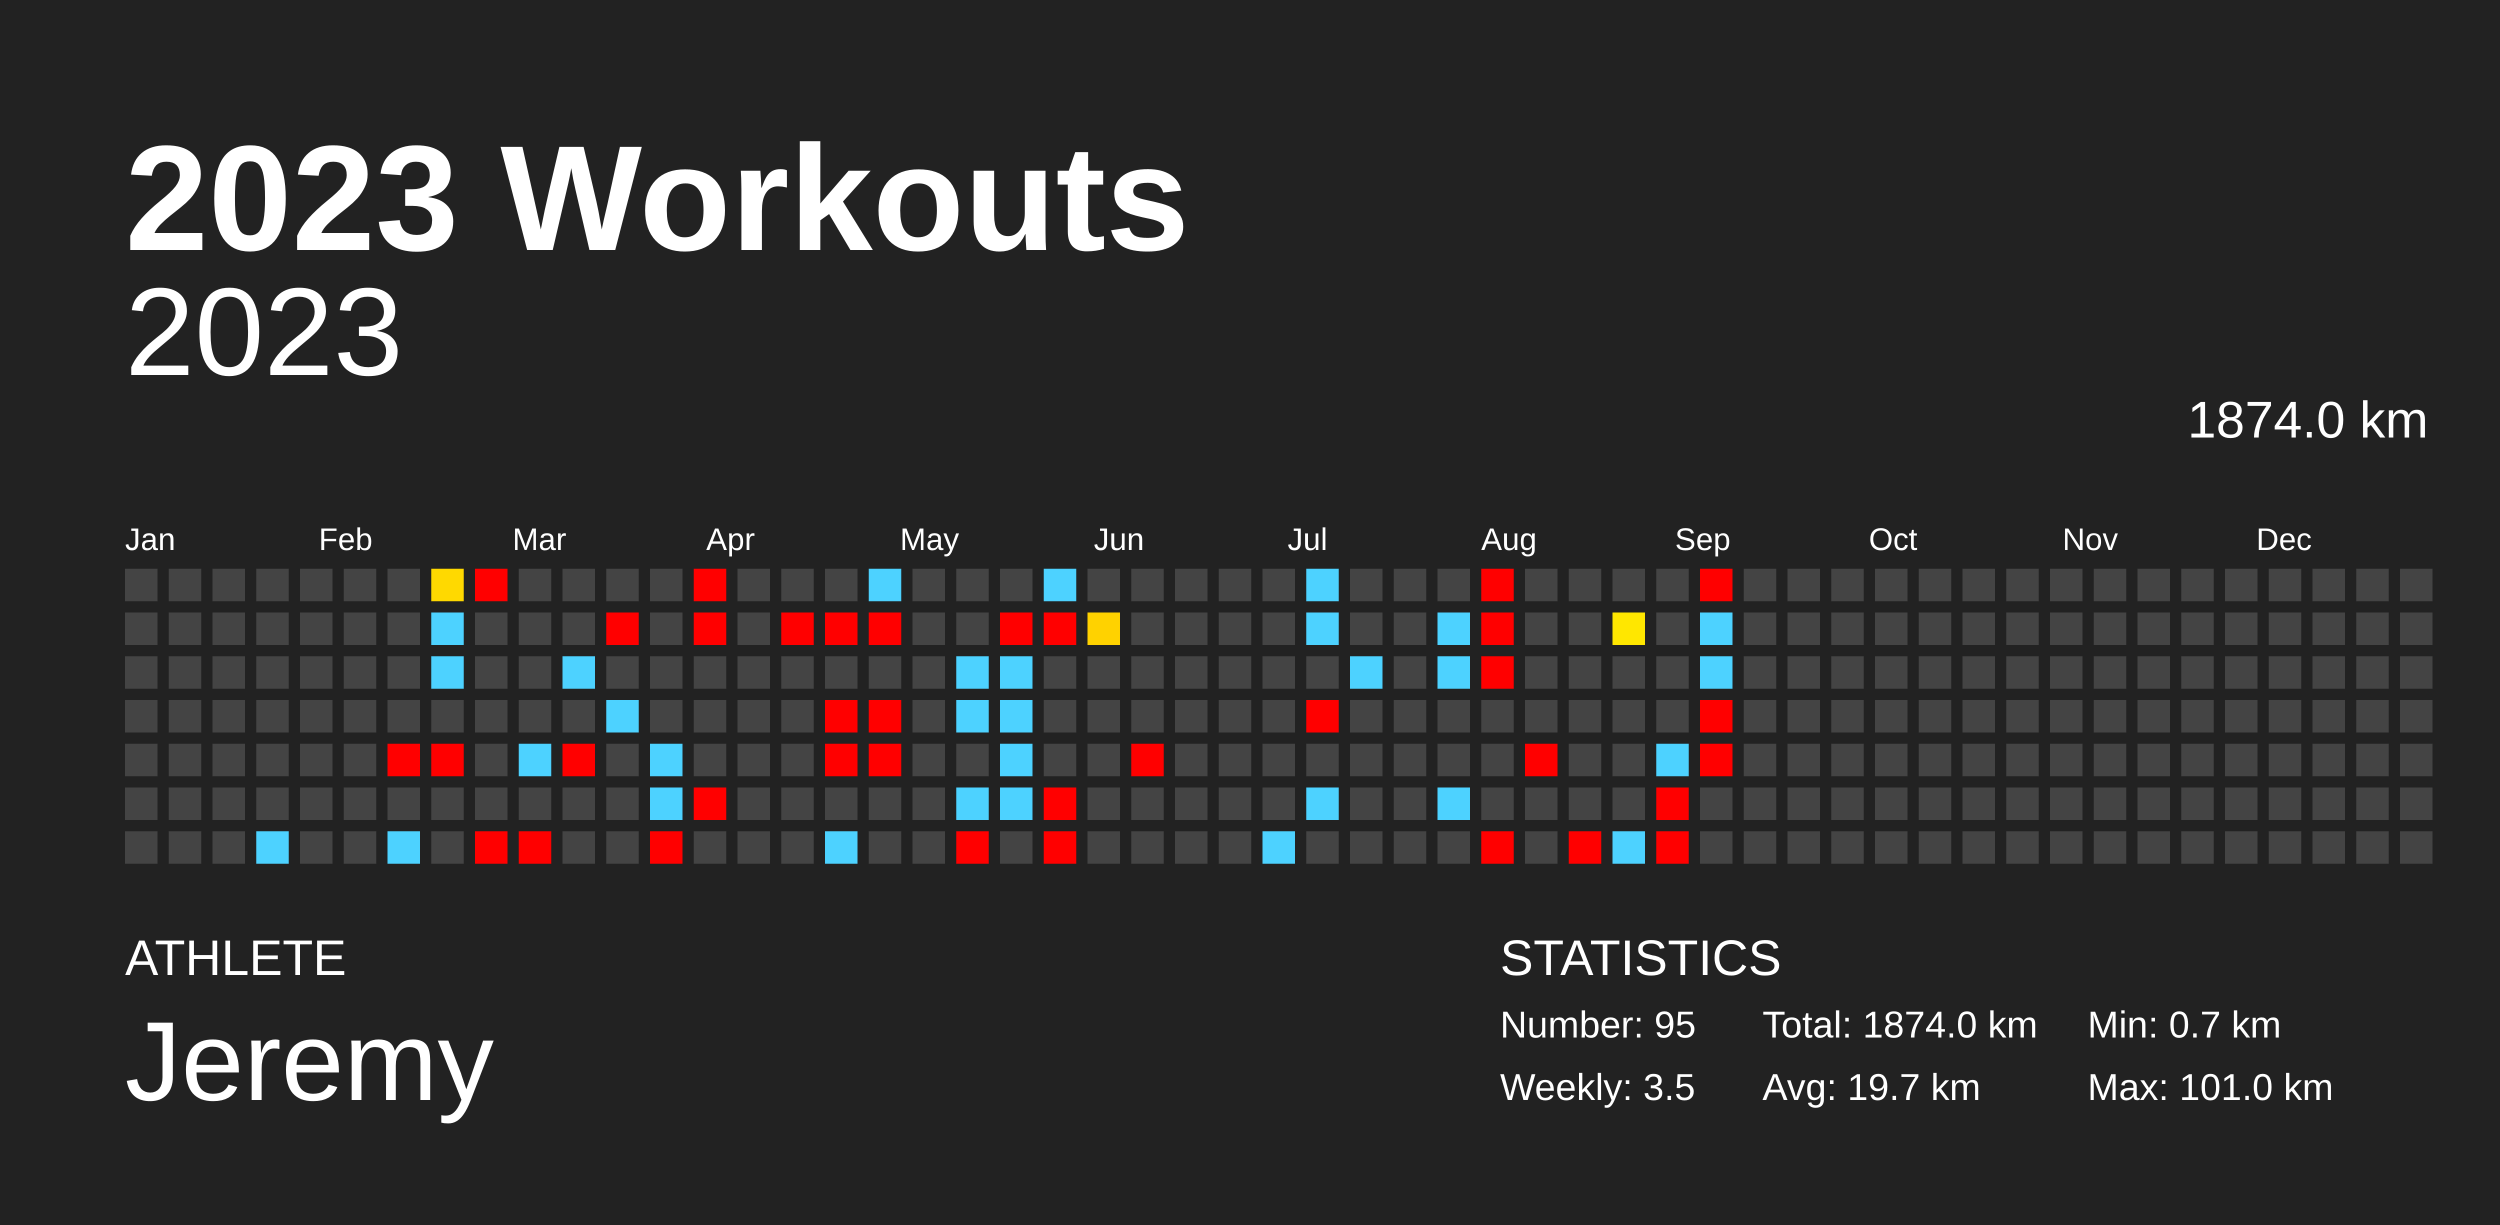
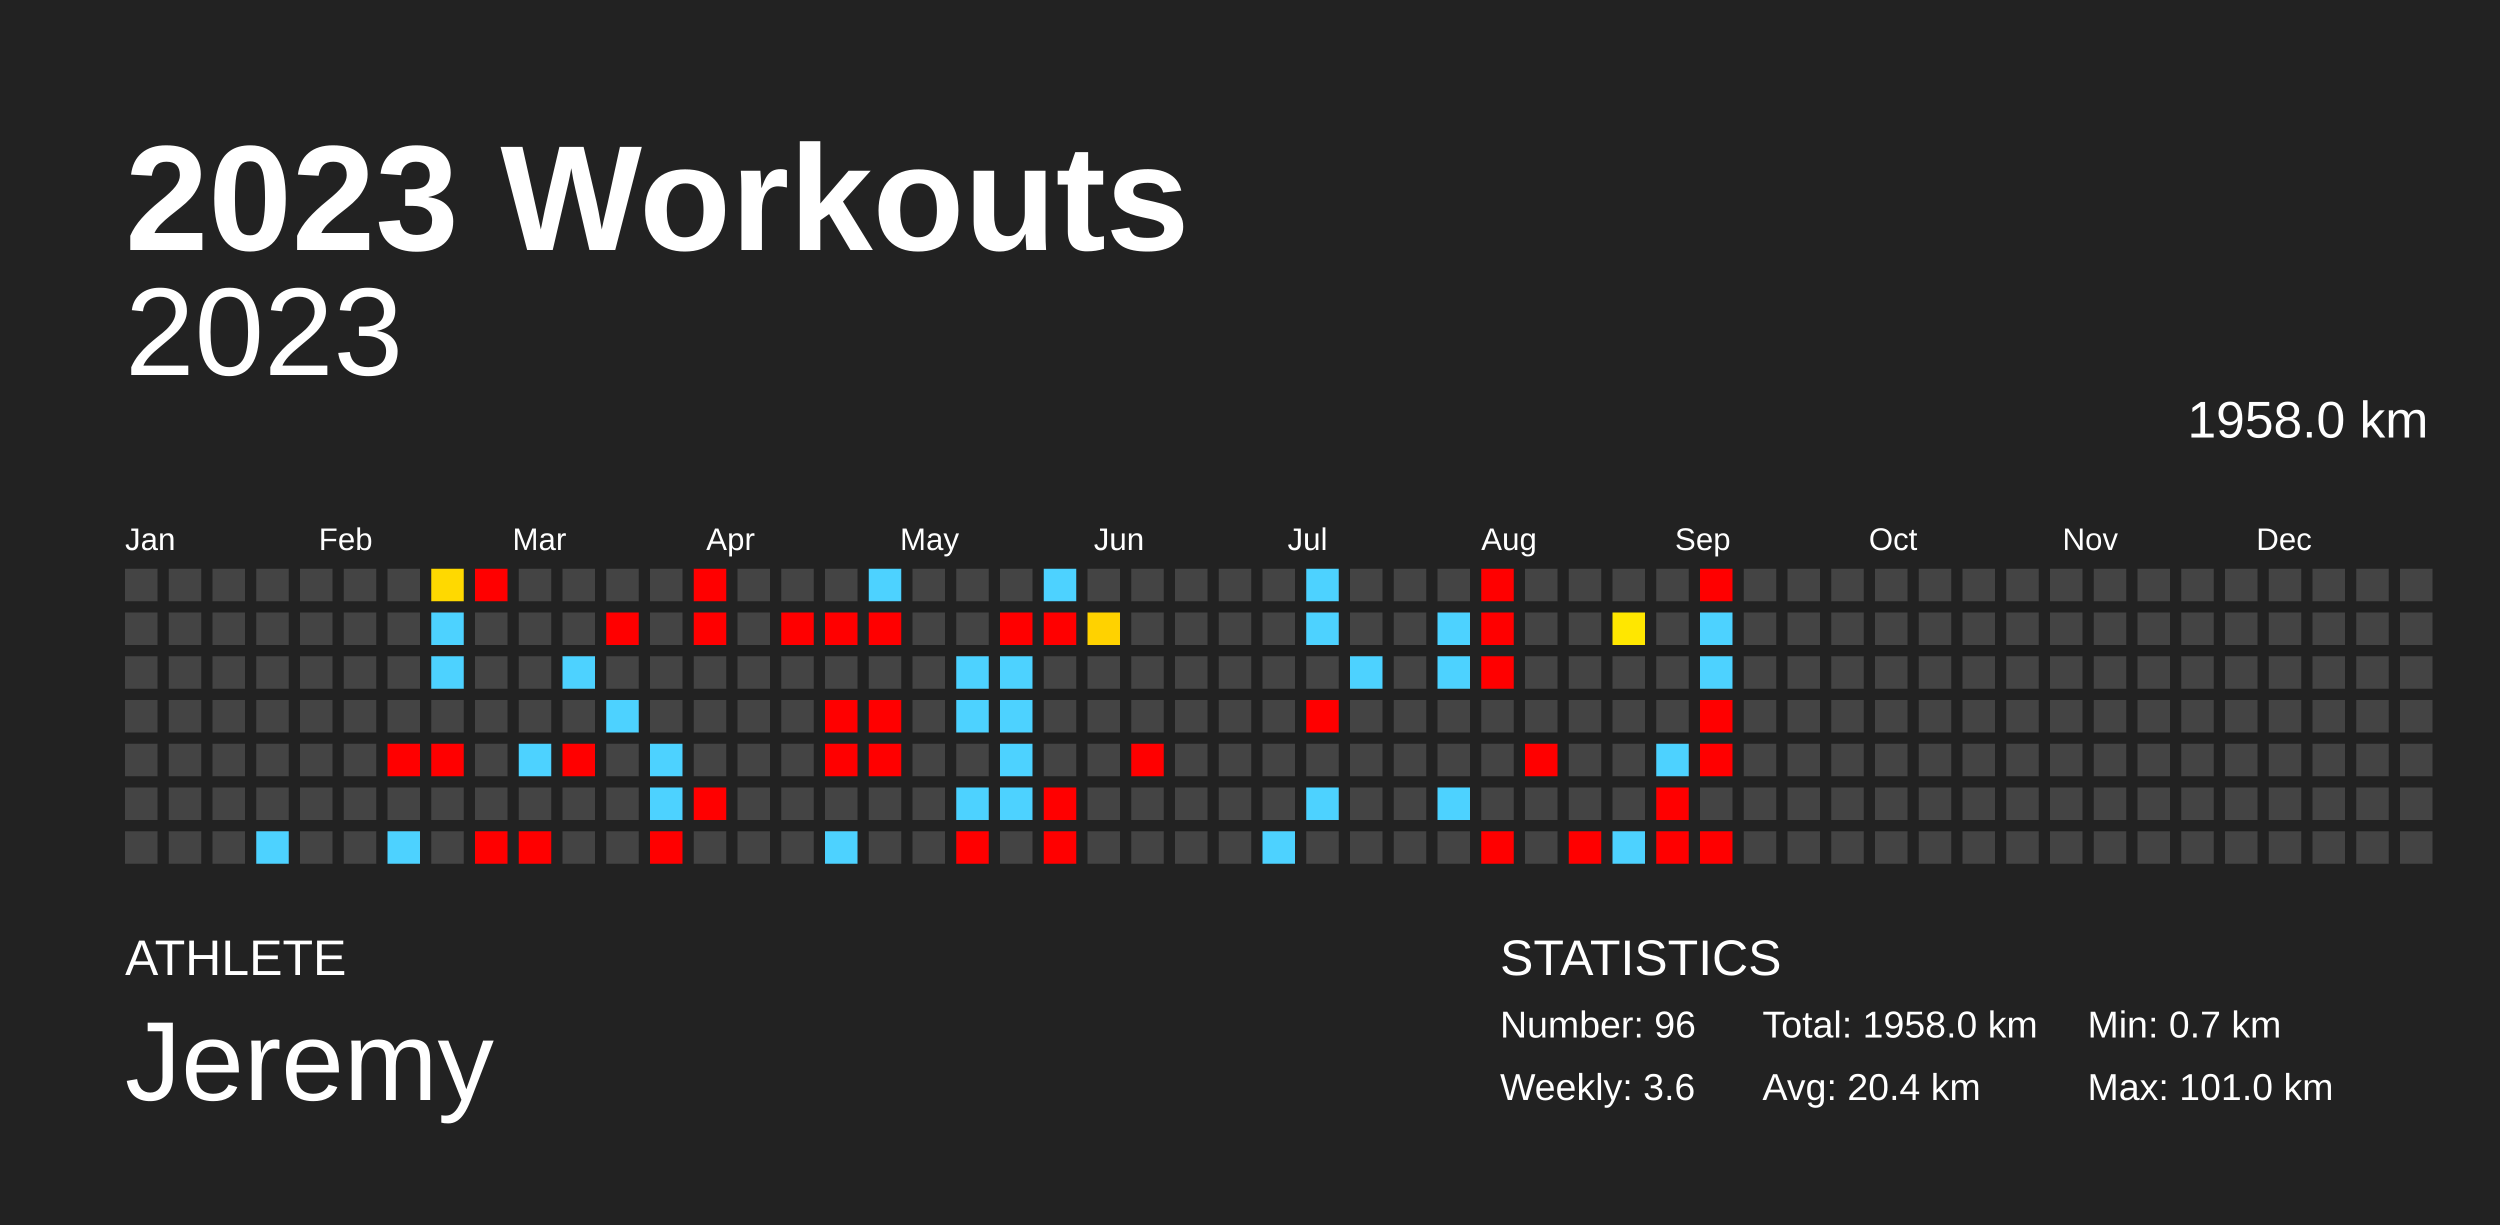
<svg xmlns="http://www.w3.org/2000/svg" baseProfile="full" height="98mm" version="1.1" viewBox="0,0,200,98" width="200mm">
  <defs />
  <rect fill="#222222" height="98" width="200" x="0" y="0" />
  <text fill="#FFFFFF" style="font-size:12px; font-family:Arial; font-weight:bold;" x="10" y="20">2023 Workouts</text>
  <text fill="#FFFFFF" style="font-size:4px; font-family:Arial" x="10" y="78">ATHLETE</text>
  <text fill="#FFFFFF" style="font-size:9px; font-family:Arial" x="10" y="88">Jeremy</text>
  <text fill="#FFFFFF" style="font-size:4px; font-family:Arial" x="120" y="78">STATISTICS</text>
-   <text fill="#FFFFFF" style="font-size:3px; font-family:Arial" x="120" y="83">Number: 95</text>
-   <text fill="#FFFFFF" style="font-size:3px; font-family:Arial" x="120" y="88">Weekly: 3.5</text>
-   <text fill="#FFFFFF" style="font-size:3px; font-family:Arial" x="141" y="83">Total: 1874.0 km</text>
-   <text fill="#FFFFFF" style="font-size:3px; font-family:Arial" x="141" y="88">Avg: 19.7 km</text>
+   <text fill="#FFFFFF" style="font-size:3px; font-family:Arial" x="120" y="83">Number: 96</text>
+   <text fill="#FFFFFF" style="font-size:3px; font-family:Arial" x="120" y="88">Weekly: 3.6</text>
+   <text fill="#FFFFFF" style="font-size:3px; font-family:Arial" x="141" y="83">Total: 1958.0 km</text>
+   <text fill="#FFFFFF" style="font-size:3px; font-family:Arial" x="141" y="88">Avg: 20.4 km</text>
  <text fill="#FFFFFF" style="font-size:3px; font-family:Arial" x="167" y="83">Min: 0.7 km</text>
  <text fill="#FFFFFF" style="font-size:3px; font-family:Arial" x="167" y="88">Max: 101.0 km</text>
  <text alignment-baseline="hanging" fill="#FFFFFF" style="font-size:10.0px; font-family:Arial;" x="10" y="30">2023</text>
-   <text alignment-baseline="hanging" fill="#FFFFFF" style="font-size:4.125px; font-family:Arial;" x="175" y="35">1874.0 km</text>
+   <text alignment-baseline="hanging" fill="#FFFFFF" style="font-size:4.125px; font-family:Arial;" x="175" y="35">1958.0 km</text>
  <text fill="#FFFFFF" style="font-size:2.5px; font-family:Arial" x="10.0" y="44">Jan</text>
  <text fill="#FFFFFF" style="font-size:2.5px; font-family:Arial" x="25.5" y="44">Feb</text>
  <text fill="#FFFFFF" style="font-size:2.5px; font-family:Arial" x="41.0" y="44">Mar</text>
  <text fill="#FFFFFF" style="font-size:2.5px; font-family:Arial" x="56.5" y="44">Apr</text>
  <text fill="#FFFFFF" style="font-size:2.5px; font-family:Arial" x="72.0" y="44">May</text>
  <text fill="#FFFFFF" style="font-size:2.5px; font-family:Arial" x="87.5" y="44">Jun</text>
  <text fill="#FFFFFF" style="font-size:2.5px; font-family:Arial" x="103.0" y="44">Jul</text>
  <text fill="#FFFFFF" style="font-size:2.5px; font-family:Arial" x="118.5" y="44">Aug</text>
  <text fill="#FFFFFF" style="font-size:2.5px; font-family:Arial" x="134.0" y="44">Sep</text>
  <text fill="#FFFFFF" style="font-size:2.5px; font-family:Arial" x="149.5" y="44">Oct</text>
  <text fill="#FFFFFF" style="font-size:2.5px; font-family:Arial" x="165.0" y="44">Nov</text>
  <text fill="#FFFFFF" style="font-size:2.5px; font-family:Arial" x="180.5" y="44">Dec</text>
  <rect fill="#444444" height="2.6" width="2.6" x="10.0" y="45.5" />
  <rect fill="#444444" height="2.6" width="2.6" x="10.0" y="49.0" />
  <rect fill="#444444" height="2.6" width="2.6" x="10.0" y="52.5" />
  <rect fill="#444444" height="2.6" width="2.6" x="10.0" y="56.0" />
  <rect fill="#444444" height="2.6" width="2.6" x="10.0" y="59.5" />
  <rect fill="#444444" height="2.6" width="2.6" x="10.0" y="63.0" />
  <rect fill="#444444" height="2.6" width="2.6" x="10.0" y="66.5" />
  <rect fill="#444444" height="2.6" width="2.6" x="13.5" y="45.5" />
  <rect fill="#444444" height="2.6" width="2.6" x="13.5" y="49.0" />
  <rect fill="#444444" height="2.6" width="2.6" x="13.5" y="52.5" />
  <rect fill="#444444" height="2.6" width="2.6" x="13.5" y="56.0" />
  <rect fill="#444444" height="2.6" width="2.6" x="13.5" y="59.5" />
  <rect fill="#444444" height="2.6" width="2.6" x="13.5" y="63.0" />
  <rect fill="#444444" height="2.6" width="2.6" x="13.5" y="66.5" />
  <rect fill="#444444" height="2.6" width="2.6" x="17.0" y="45.5" />
  <rect fill="#444444" height="2.6" width="2.6" x="17.0" y="49.0" />
  <rect fill="#444444" height="2.6" width="2.6" x="17.0" y="52.5" />
  <rect fill="#444444" height="2.6" width="2.6" x="17.0" y="56.0" />
  <rect fill="#444444" height="2.6" width="2.6" x="17.0" y="59.5" />
  <rect fill="#444444" height="2.6" width="2.6" x="17.0" y="63.0" />
  <rect fill="#444444" height="2.6" width="2.6" x="17.0" y="66.5" />
  <rect fill="#444444" height="2.6" width="2.6" x="20.5" y="45.5" />
  <rect fill="#444444" height="2.6" width="2.6" x="20.5" y="49.0" />
  <rect fill="#444444" height="2.6" width="2.6" x="20.5" y="52.5" />
  <rect fill="#444444" height="2.6" width="2.6" x="20.5" y="56.0" />
  <rect fill="#444444" height="2.6" width="2.6" x="20.5" y="59.5" />
  <rect fill="#444444" height="2.6" width="2.6" x="20.5" y="63.0" />
  <rect fill="#4dd2ff" height="2.6" width="2.6" x="20.5" y="66.5" />
  <rect fill="#444444" height="2.6" width="2.6" x="24.0" y="45.5" />
  <rect fill="#444444" height="2.6" width="2.6" x="24.0" y="49.0" />
  <rect fill="#444444" height="2.6" width="2.6" x="24.0" y="52.5" />
  <rect fill="#444444" height="2.6" width="2.6" x="24.0" y="56.0" />
  <rect fill="#444444" height="2.6" width="2.6" x="24.0" y="59.5" />
  <rect fill="#444444" height="2.6" width="2.6" x="24.0" y="63.0" />
  <rect fill="#444444" height="2.6" width="2.6" x="24.0" y="66.5" />
  <rect fill="#444444" height="2.6" width="2.6" x="27.5" y="45.5" />
  <rect fill="#444444" height="2.6" width="2.6" x="27.5" y="49.0" />
  <rect fill="#444444" height="2.6" width="2.6" x="27.5" y="52.5" />
  <rect fill="#444444" height="2.6" width="2.6" x="27.5" y="56.0" />
  <rect fill="#444444" height="2.6" width="2.6" x="27.5" y="59.5" />
  <rect fill="#444444" height="2.6" width="2.6" x="27.5" y="63.0" />
  <rect fill="#444444" height="2.6" width="2.6" x="27.5" y="66.5" />
  <rect fill="#444444" height="2.6" width="2.6" x="31.0" y="45.5" />
  <rect fill="#444444" height="2.6" width="2.6" x="31.0" y="49.0" />
  <rect fill="#444444" height="2.6" width="2.6" x="31.0" y="52.5" />
  <rect fill="#444444" height="2.6" width="2.6" x="31.0" y="56.0" />
  <rect fill="red" height="2.6" width="2.6" x="31.0" y="59.5" />
  <rect fill="#444444" height="2.6" width="2.6" x="31.0" y="63.0" />
  <rect fill="#4dd2ff" height="2.6" width="2.6" x="31.0" y="66.5" />
  <rect fill="#ffd900" height="2.6" width="2.6" x="34.5" y="45.5" />
  <rect fill="#4dd2ff" height="2.6" width="2.6" x="34.5" y="49.0" />
  <rect fill="#4dd2ff" height="2.6" width="2.6" x="34.5" y="52.5" />
  <rect fill="#444444" height="2.6" width="2.6" x="34.5" y="56.0" />
  <rect fill="red" height="2.6" width="2.6" x="34.5" y="59.5" />
  <rect fill="#444444" height="2.6" width="2.6" x="34.5" y="63.0" />
  <rect fill="#444444" height="2.6" width="2.6" x="34.5" y="66.5" />
  <rect fill="red" height="2.6" width="2.6" x="38.0" y="45.5" />
  <rect fill="#444444" height="2.6" width="2.6" x="38.0" y="49.0" />
  <rect fill="#444444" height="2.6" width="2.6" x="38.0" y="52.5" />
  <rect fill="#444444" height="2.6" width="2.6" x="38.0" y="56.0" />
  <rect fill="#444444" height="2.6" width="2.6" x="38.0" y="59.5" />
  <rect fill="#444444" height="2.6" width="2.6" x="38.0" y="63.0" />
  <rect fill="red" height="2.6" width="2.6" x="38.0" y="66.5" />
  <rect fill="#444444" height="2.6" width="2.6" x="41.5" y="45.5" />
  <rect fill="#444444" height="2.6" width="2.6" x="41.5" y="49.0" />
  <rect fill="#444444" height="2.6" width="2.6" x="41.5" y="52.5" />
  <rect fill="#444444" height="2.6" width="2.6" x="41.5" y="56.0" />
  <rect fill="#4dd2ff" height="2.6" width="2.6" x="41.5" y="59.5" />
  <rect fill="#444444" height="2.6" width="2.6" x="41.5" y="63.0" />
  <rect fill="red" height="2.6" width="2.6" x="41.5" y="66.5" />
  <rect fill="#444444" height="2.6" width="2.6" x="45.0" y="45.5" />
  <rect fill="#444444" height="2.6" width="2.6" x="45.0" y="49.0" />
  <rect fill="#4dd2ff" height="2.6" width="2.6" x="45.0" y="52.5" />
  <rect fill="#444444" height="2.6" width="2.6" x="45.0" y="56.0" />
  <rect fill="red" height="2.6" width="2.6" x="45.0" y="59.5" />
  <rect fill="#444444" height="2.6" width="2.6" x="45.0" y="63.0" />
  <rect fill="#444444" height="2.6" width="2.6" x="45.0" y="66.5" />
  <rect fill="#444444" height="2.6" width="2.6" x="48.5" y="45.5" />
  <rect fill="red" height="2.6" width="2.6" x="48.5" y="49.0" />
  <rect fill="#444444" height="2.6" width="2.6" x="48.5" y="52.5" />
  <rect fill="#4dd2ff" height="2.6" width="2.6" x="48.5" y="56.0" />
  <rect fill="#444444" height="2.6" width="2.6" x="48.5" y="59.5" />
  <rect fill="#444444" height="2.6" width="2.6" x="48.5" y="63.0" />
  <rect fill="#444444" height="2.6" width="2.6" x="48.5" y="66.5" />
  <rect fill="#444444" height="2.6" width="2.6" x="52.0" y="45.5" />
  <rect fill="#444444" height="2.6" width="2.6" x="52.0" y="49.0" />
  <rect fill="#444444" height="2.6" width="2.6" x="52.0" y="52.5" />
  <rect fill="#444444" height="2.6" width="2.6" x="52.0" y="56.0" />
  <rect fill="#4dd2ff" height="2.6" width="2.6" x="52.0" y="59.5" />
  <rect fill="#4dd2ff" height="2.6" width="2.6" x="52.0" y="63.0" />
  <rect fill="red" height="2.6" width="2.6" x="52.0" y="66.5" />
  <rect fill="red" height="2.6" width="2.6" x="55.5" y="45.5" />
  <rect fill="red" height="2.6" width="2.6" x="55.5" y="49.0" />
  <rect fill="#444444" height="2.6" width="2.6" x="55.5" y="52.5" />
  <rect fill="#444444" height="2.6" width="2.6" x="55.5" y="56.0" />
  <rect fill="#444444" height="2.6" width="2.6" x="55.5" y="59.5" />
  <rect fill="red" height="2.6" width="2.6" x="55.5" y="63.0" />
  <rect fill="#444444" height="2.6" width="2.6" x="55.5" y="66.5" />
  <rect fill="#444444" height="2.6" width="2.6" x="59.0" y="45.5" />
  <rect fill="#444444" height="2.6" width="2.6" x="59.0" y="49.0" />
  <rect fill="#444444" height="2.6" width="2.6" x="59.0" y="52.5" />
  <rect fill="#444444" height="2.6" width="2.6" x="59.0" y="56.0" />
  <rect fill="#444444" height="2.6" width="2.6" x="59.0" y="59.5" />
  <rect fill="#444444" height="2.6" width="2.6" x="59.0" y="63.0" />
  <rect fill="#444444" height="2.6" width="2.6" x="59.0" y="66.5" />
  <rect fill="#444444" height="2.6" width="2.6" x="62.5" y="45.5" />
  <rect fill="red" height="2.6" width="2.6" x="62.5" y="49.0" />
  <rect fill="#444444" height="2.6" width="2.6" x="62.5" y="52.5" />
  <rect fill="#444444" height="2.6" width="2.6" x="62.5" y="56.0" />
  <rect fill="#444444" height="2.6" width="2.6" x="62.5" y="59.5" />
  <rect fill="#444444" height="2.6" width="2.6" x="62.5" y="63.0" />
  <rect fill="#444444" height="2.6" width="2.6" x="62.5" y="66.5" />
  <rect fill="#444444" height="2.6" width="2.6" x="66.0" y="45.5" />
  <rect fill="red" height="2.6" width="2.6" x="66.0" y="49.0" />
  <rect fill="#444444" height="2.6" width="2.6" x="66.0" y="52.5" />
  <rect fill="red" height="2.6" width="2.6" x="66.0" y="56.0" />
  <rect fill="red" height="2.6" width="2.6" x="66.0" y="59.5" />
  <rect fill="#444444" height="2.6" width="2.6" x="66.0" y="63.0" />
  <rect fill="#4dd2ff" height="2.6" width="2.6" x="66.0" y="66.5" />
  <rect fill="#4dd2ff" height="2.6" width="2.6" x="69.5" y="45.5" />
  <rect fill="red" height="2.6" width="2.6" x="69.5" y="49.0" />
  <rect fill="#444444" height="2.6" width="2.6" x="69.5" y="52.5" />
  <rect fill="red" height="2.6" width="2.6" x="69.5" y="56.0" />
  <rect fill="red" height="2.6" width="2.6" x="69.5" y="59.5" />
  <rect fill="#444444" height="2.6" width="2.6" x="69.5" y="63.0" />
  <rect fill="#444444" height="2.6" width="2.6" x="69.5" y="66.5" />
  <rect fill="#444444" height="2.6" width="2.6" x="73.0" y="45.5" />
  <rect fill="#444444" height="2.6" width="2.6" x="73.0" y="49.0" />
  <rect fill="#444444" height="2.6" width="2.6" x="73.0" y="52.5" />
  <rect fill="#444444" height="2.6" width="2.6" x="73.0" y="56.0" />
  <rect fill="#444444" height="2.6" width="2.6" x="73.0" y="59.5" />
  <rect fill="#444444" height="2.6" width="2.6" x="73.0" y="63.0" />
  <rect fill="#444444" height="2.6" width="2.6" x="73.0" y="66.5" />
  <rect fill="#444444" height="2.6" width="2.6" x="76.5" y="45.5" />
  <rect fill="#444444" height="2.6" width="2.6" x="76.5" y="49.0" />
  <rect fill="#4dd2ff" height="2.6" width="2.6" x="76.5" y="52.5" />
  <rect fill="#4dd2ff" height="2.6" width="2.6" x="76.5" y="56.0" />
  <rect fill="#444444" height="2.6" width="2.6" x="76.5" y="59.5" />
  <rect fill="#4dd2ff" height="2.6" width="2.6" x="76.5" y="63.0" />
  <rect fill="red" height="2.6" width="2.6" x="76.5" y="66.5" />
  <rect fill="#444444" height="2.6" width="2.6" x="80.0" y="45.5" />
  <rect fill="red" height="2.6" width="2.6" x="80.0" y="49.0" />
  <rect fill="#4dd2ff" height="2.6" width="2.6" x="80.0" y="52.5" />
  <rect fill="#4dd2ff" height="2.6" width="2.6" x="80.0" y="56.0" />
  <rect fill="#4dd2ff" height="2.6" width="2.6" x="80.0" y="59.5" />
  <rect fill="#4dd2ff" height="2.6" width="2.6" x="80.0" y="63.0" />
  <rect fill="#444444" height="2.6" width="2.6" x="80.0" y="66.5" />
  <rect fill="#4dd2ff" height="2.6" width="2.6" x="83.5" y="45.5" />
  <rect fill="red" height="2.6" width="2.6" x="83.5" y="49.0" />
  <rect fill="#444444" height="2.6" width="2.6" x="83.5" y="52.5" />
  <rect fill="#444444" height="2.6" width="2.6" x="83.5" y="56.0" />
  <rect fill="#444444" height="2.6" width="2.6" x="83.5" y="59.5" />
  <rect fill="red" height="2.6" width="2.6" x="83.5" y="63.0" />
  <rect fill="red" height="2.6" width="2.6" x="83.5" y="66.5" />
  <rect fill="#444444" height="2.6" width="2.6" x="87.0" y="45.5" />
  <rect fill="#ffd200" height="2.6" width="2.6" x="87.0" y="49.0" />
  <rect fill="#444444" height="2.6" width="2.6" x="87.0" y="52.5" />
  <rect fill="#444444" height="2.6" width="2.6" x="87.0" y="56.0" />
  <rect fill="#444444" height="2.6" width="2.6" x="87.0" y="59.5" />
  <rect fill="#444444" height="2.6" width="2.6" x="87.0" y="63.0" />
  <rect fill="#444444" height="2.6" width="2.6" x="87.0" y="66.5" />
  <rect fill="#444444" height="2.6" width="2.6" x="90.5" y="45.5" />
  <rect fill="#444444" height="2.6" width="2.6" x="90.5" y="49.0" />
  <rect fill="#444444" height="2.6" width="2.6" x="90.5" y="52.5" />
  <rect fill="#444444" height="2.6" width="2.6" x="90.5" y="56.0" />
  <rect fill="red" height="2.6" width="2.6" x="90.5" y="59.5" />
  <rect fill="#444444" height="2.6" width="2.6" x="90.5" y="63.0" />
  <rect fill="#444444" height="2.6" width="2.6" x="90.5" y="66.5" />
  <rect fill="#444444" height="2.6" width="2.6" x="94.0" y="45.5" />
  <rect fill="#444444" height="2.6" width="2.6" x="94.0" y="49.0" />
  <rect fill="#444444" height="2.6" width="2.6" x="94.0" y="52.5" />
  <rect fill="#444444" height="2.6" width="2.6" x="94.0" y="56.0" />
  <rect fill="#444444" height="2.6" width="2.6" x="94.0" y="59.5" />
  <rect fill="#444444" height="2.6" width="2.6" x="94.0" y="63.0" />
  <rect fill="#444444" height="2.6" width="2.6" x="94.0" y="66.5" />
  <rect fill="#444444" height="2.6" width="2.6" x="97.5" y="45.5" />
  <rect fill="#444444" height="2.6" width="2.6" x="97.5" y="49.0" />
  <rect fill="#444444" height="2.6" width="2.6" x="97.5" y="52.5" />
  <rect fill="#444444" height="2.6" width="2.6" x="97.5" y="56.0" />
  <rect fill="#444444" height="2.6" width="2.6" x="97.5" y="59.5" />
  <rect fill="#444444" height="2.6" width="2.6" x="97.5" y="63.0" />
  <rect fill="#444444" height="2.6" width="2.6" x="97.5" y="66.5" />
  <rect fill="#444444" height="2.6" width="2.6" x="101.0" y="45.5" />
  <rect fill="#444444" height="2.6" width="2.6" x="101.0" y="49.0" />
  <rect fill="#444444" height="2.6" width="2.6" x="101.0" y="52.5" />
  <rect fill="#444444" height="2.6" width="2.6" x="101.0" y="56.0" />
  <rect fill="#444444" height="2.6" width="2.6" x="101.0" y="59.5" />
  <rect fill="#444444" height="2.6" width="2.6" x="101.0" y="63.0" />
  <rect fill="#4dd2ff" height="2.6" width="2.6" x="101.0" y="66.5" />
  <rect fill="#4dd2ff" height="2.6" width="2.6" x="104.5" y="45.5" />
  <rect fill="#4dd2ff" height="2.6" width="2.6" x="104.5" y="49.0" />
  <rect fill="#444444" height="2.6" width="2.6" x="104.5" y="52.5" />
  <rect fill="red" height="2.6" width="2.6" x="104.5" y="56.0" />
  <rect fill="#444444" height="2.6" width="2.6" x="104.5" y="59.5" />
  <rect fill="#4dd2ff" height="2.6" width="2.6" x="104.5" y="63.0" />
  <rect fill="#444444" height="2.6" width="2.6" x="104.5" y="66.5" />
  <rect fill="#444444" height="2.6" width="2.6" x="108.0" y="45.5" />
  <rect fill="#444444" height="2.6" width="2.6" x="108.0" y="49.0" />
  <rect fill="#4dd2ff" height="2.6" width="2.6" x="108.0" y="52.5" />
  <rect fill="#444444" height="2.6" width="2.6" x="108.0" y="56.0" />
  <rect fill="#444444" height="2.6" width="2.6" x="108.0" y="59.5" />
  <rect fill="#444444" height="2.6" width="2.6" x="108.0" y="63.0" />
  <rect fill="#444444" height="2.6" width="2.6" x="108.0" y="66.5" />
  <rect fill="#444444" height="2.6" width="2.6" x="111.5" y="45.5" />
  <rect fill="#444444" height="2.6" width="2.6" x="111.5" y="49.0" />
  <rect fill="#444444" height="2.6" width="2.6" x="111.5" y="52.5" />
  <rect fill="#444444" height="2.6" width="2.6" x="111.5" y="56.0" />
  <rect fill="#444444" height="2.6" width="2.6" x="111.5" y="59.5" />
  <rect fill="#444444" height="2.6" width="2.6" x="111.5" y="63.0" />
  <rect fill="#444444" height="2.6" width="2.6" x="111.5" y="66.5" />
  <rect fill="#444444" height="2.6" width="2.6" x="115.0" y="45.5" />
  <rect fill="#4dd2ff" height="2.6" width="2.6" x="115.0" y="49.0" />
  <rect fill="#4dd2ff" height="2.6" width="2.6" x="115.0" y="52.5" />
  <rect fill="#444444" height="2.6" width="2.6" x="115.0" y="56.0" />
  <rect fill="#444444" height="2.6" width="2.6" x="115.0" y="59.5" />
  <rect fill="#4dd2ff" height="2.6" width="2.6" x="115.0" y="63.0" />
  <rect fill="#444444" height="2.6" width="2.6" x="115.0" y="66.5" />
  <rect fill="red" height="2.6" width="2.6" x="118.5" y="45.5" />
  <rect fill="red" height="2.6" width="2.6" x="118.5" y="49.0" />
  <rect fill="red" height="2.6" width="2.6" x="118.5" y="52.5" />
  <rect fill="#444444" height="2.6" width="2.6" x="118.5" y="56.0" />
  <rect fill="#444444" height="2.6" width="2.6" x="118.5" y="59.5" />
  <rect fill="#444444" height="2.6" width="2.6" x="118.5" y="63.0" />
  <rect fill="red" height="2.6" width="2.6" x="118.5" y="66.5" />
  <rect fill="#444444" height="2.6" width="2.6" x="122.0" y="45.5" />
  <rect fill="#444444" height="2.6" width="2.6" x="122.0" y="49.0" />
  <rect fill="#444444" height="2.6" width="2.6" x="122.0" y="52.5" />
  <rect fill="#444444" height="2.6" width="2.6" x="122.0" y="56.0" />
  <rect fill="red" height="2.6" width="2.6" x="122.0" y="59.5" />
  <rect fill="#444444" height="2.6" width="2.6" x="122.0" y="63.0" />
  <rect fill="#444444" height="2.6" width="2.6" x="122.0" y="66.5" />
  <rect fill="#444444" height="2.6" width="2.6" x="125.5" y="45.5" />
  <rect fill="#444444" height="2.6" width="2.6" x="125.5" y="49.0" />
  <rect fill="#444444" height="2.6" width="2.6" x="125.5" y="52.5" />
  <rect fill="#444444" height="2.6" width="2.6" x="125.5" y="56.0" />
  <rect fill="#444444" height="2.6" width="2.6" x="125.5" y="59.5" />
  <rect fill="#444444" height="2.6" width="2.6" x="125.5" y="63.0" />
  <rect fill="red" height="2.6" width="2.6" x="125.5" y="66.5" />
  <rect fill="#444444" height="2.6" width="2.6" x="129.0" y="45.5" />
  <rect fill="#ffe700" height="2.6" width="2.6" x="129.0" y="49.0" />
  <rect fill="#444444" height="2.6" width="2.6" x="129.0" y="52.5" />
  <rect fill="#444444" height="2.6" width="2.6" x="129.0" y="56.0" />
  <rect fill="#444444" height="2.6" width="2.6" x="129.0" y="59.5" />
  <rect fill="#444444" height="2.6" width="2.6" x="129.0" y="63.0" />
  <rect fill="#4dd2ff" height="2.6" width="2.6" x="129.0" y="66.5" />
  <rect fill="#444444" height="2.6" width="2.6" x="132.5" y="45.5" />
  <rect fill="#444444" height="2.6" width="2.6" x="132.5" y="49.0" />
  <rect fill="#444444" height="2.6" width="2.6" x="132.5" y="52.5" />
  <rect fill="#444444" height="2.6" width="2.6" x="132.5" y="56.0" />
  <rect fill="#4dd2ff" height="2.6" width="2.6" x="132.5" y="59.5" />
  <rect fill="red" height="2.6" width="2.6" x="132.5" y="63.0" />
  <rect fill="red" height="2.6" width="2.6" x="132.5" y="66.5" />
  <rect fill="red" height="2.6" width="2.6" x="136.0" y="45.5" />
  <rect fill="#4dd2ff" height="2.6" width="2.6" x="136.0" y="49.0" />
  <rect fill="#4dd2ff" height="2.6" width="2.6" x="136.0" y="52.5" />
  <rect fill="red" height="2.6" width="2.6" x="136.0" y="56.0" />
  <rect fill="red" height="2.6" width="2.6" x="136.0" y="59.5" />
  <rect fill="#444444" height="2.6" width="2.6" x="136.0" y="63.0" />
-   <rect fill="#444444" height="2.6" width="2.6" x="136.0" y="66.5" />
+   <rect fill="red" height="2.6" width="2.6" x="136.0" y="66.5" />
  <rect fill="#444444" height="2.6" width="2.6" x="139.5" y="45.5" />
  <rect fill="#444444" height="2.6" width="2.6" x="139.5" y="49.0" />
  <rect fill="#444444" height="2.6" width="2.6" x="139.5" y="52.5" />
  <rect fill="#444444" height="2.6" width="2.6" x="139.5" y="56.0" />
  <rect fill="#444444" height="2.6" width="2.6" x="139.5" y="59.5" />
  <rect fill="#444444" height="2.6" width="2.6" x="139.5" y="63.0" />
  <rect fill="#444444" height="2.6" width="2.6" x="139.5" y="66.5" />
  <rect fill="#444444" height="2.6" width="2.6" x="143.0" y="45.5" />
  <rect fill="#444444" height="2.6" width="2.6" x="143.0" y="49.0" />
  <rect fill="#444444" height="2.6" width="2.6" x="143.0" y="52.5" />
  <rect fill="#444444" height="2.6" width="2.6" x="143.0" y="56.0" />
  <rect fill="#444444" height="2.6" width="2.6" x="143.0" y="59.5" />
  <rect fill="#444444" height="2.6" width="2.6" x="143.0" y="63.0" />
  <rect fill="#444444" height="2.6" width="2.6" x="143.0" y="66.5" />
  <rect fill="#444444" height="2.6" width="2.6" x="146.5" y="45.5" />
  <rect fill="#444444" height="2.6" width="2.6" x="146.5" y="49.0" />
  <rect fill="#444444" height="2.6" width="2.6" x="146.5" y="52.5" />
  <rect fill="#444444" height="2.6" width="2.6" x="146.5" y="56.0" />
  <rect fill="#444444" height="2.6" width="2.6" x="146.5" y="59.5" />
  <rect fill="#444444" height="2.6" width="2.6" x="146.5" y="63.0" />
  <rect fill="#444444" height="2.6" width="2.6" x="146.5" y="66.5" />
  <rect fill="#444444" height="2.6" width="2.6" x="150.0" y="45.5" />
  <rect fill="#444444" height="2.6" width="2.6" x="150.0" y="49.0" />
  <rect fill="#444444" height="2.6" width="2.6" x="150.0" y="52.5" />
  <rect fill="#444444" height="2.6" width="2.6" x="150.0" y="56.0" />
  <rect fill="#444444" height="2.6" width="2.6" x="150.0" y="59.5" />
  <rect fill="#444444" height="2.6" width="2.6" x="150.0" y="63.0" />
  <rect fill="#444444" height="2.6" width="2.6" x="150.0" y="66.5" />
  <rect fill="#444444" height="2.6" width="2.6" x="153.5" y="45.5" />
  <rect fill="#444444" height="2.6" width="2.6" x="153.5" y="49.0" />
  <rect fill="#444444" height="2.6" width="2.6" x="153.5" y="52.5" />
  <rect fill="#444444" height="2.6" width="2.6" x="153.5" y="56.0" />
  <rect fill="#444444" height="2.6" width="2.6" x="153.5" y="59.5" />
  <rect fill="#444444" height="2.6" width="2.6" x="153.5" y="63.0" />
  <rect fill="#444444" height="2.6" width="2.6" x="153.5" y="66.5" />
  <rect fill="#444444" height="2.6" width="2.6" x="157.0" y="45.5" />
  <rect fill="#444444" height="2.6" width="2.6" x="157.0" y="49.0" />
  <rect fill="#444444" height="2.6" width="2.6" x="157.0" y="52.5" />
  <rect fill="#444444" height="2.6" width="2.6" x="157.0" y="56.0" />
  <rect fill="#444444" height="2.6" width="2.6" x="157.0" y="59.5" />
  <rect fill="#444444" height="2.6" width="2.6" x="157.0" y="63.0" />
  <rect fill="#444444" height="2.6" width="2.6" x="157.0" y="66.5" />
  <rect fill="#444444" height="2.6" width="2.6" x="160.5" y="45.5" />
  <rect fill="#444444" height="2.6" width="2.6" x="160.5" y="49.0" />
  <rect fill="#444444" height="2.6" width="2.6" x="160.5" y="52.5" />
  <rect fill="#444444" height="2.6" width="2.6" x="160.5" y="56.0" />
  <rect fill="#444444" height="2.6" width="2.6" x="160.5" y="59.5" />
  <rect fill="#444444" height="2.6" width="2.6" x="160.5" y="63.0" />
  <rect fill="#444444" height="2.6" width="2.6" x="160.5" y="66.5" />
  <rect fill="#444444" height="2.6" width="2.6" x="164.0" y="45.5" />
  <rect fill="#444444" height="2.6" width="2.6" x="164.0" y="49.0" />
  <rect fill="#444444" height="2.6" width="2.6" x="164.0" y="52.5" />
  <rect fill="#444444" height="2.6" width="2.6" x="164.0" y="56.0" />
  <rect fill="#444444" height="2.6" width="2.6" x="164.0" y="59.5" />
  <rect fill="#444444" height="2.6" width="2.6" x="164.0" y="63.0" />
  <rect fill="#444444" height="2.6" width="2.6" x="164.0" y="66.5" />
  <rect fill="#444444" height="2.6" width="2.6" x="167.5" y="45.5" />
  <rect fill="#444444" height="2.6" width="2.6" x="167.5" y="49.0" />
  <rect fill="#444444" height="2.6" width="2.6" x="167.5" y="52.5" />
  <rect fill="#444444" height="2.6" width="2.6" x="167.5" y="56.0" />
  <rect fill="#444444" height="2.6" width="2.6" x="167.5" y="59.5" />
  <rect fill="#444444" height="2.6" width="2.6" x="167.5" y="63.0" />
  <rect fill="#444444" height="2.6" width="2.6" x="167.5" y="66.5" />
  <rect fill="#444444" height="2.6" width="2.6" x="171.0" y="45.5" />
  <rect fill="#444444" height="2.6" width="2.6" x="171.0" y="49.0" />
  <rect fill="#444444" height="2.6" width="2.6" x="171.0" y="52.5" />
  <rect fill="#444444" height="2.6" width="2.6" x="171.0" y="56.0" />
  <rect fill="#444444" height="2.6" width="2.6" x="171.0" y="59.5" />
  <rect fill="#444444" height="2.6" width="2.6" x="171.0" y="63.0" />
  <rect fill="#444444" height="2.6" width="2.6" x="171.0" y="66.5" />
  <rect fill="#444444" height="2.6" width="2.6" x="174.5" y="45.5" />
  <rect fill="#444444" height="2.6" width="2.6" x="174.5" y="49.0" />
  <rect fill="#444444" height="2.6" width="2.6" x="174.5" y="52.5" />
  <rect fill="#444444" height="2.6" width="2.6" x="174.5" y="56.0" />
  <rect fill="#444444" height="2.6" width="2.6" x="174.5" y="59.5" />
  <rect fill="#444444" height="2.6" width="2.6" x="174.5" y="63.0" />
  <rect fill="#444444" height="2.6" width="2.6" x="174.5" y="66.5" />
  <rect fill="#444444" height="2.6" width="2.6" x="178.0" y="45.5" />
  <rect fill="#444444" height="2.6" width="2.6" x="178.0" y="49.0" />
  <rect fill="#444444" height="2.6" width="2.6" x="178.0" y="52.5" />
  <rect fill="#444444" height="2.6" width="2.6" x="178.0" y="56.0" />
  <rect fill="#444444" height="2.6" width="2.6" x="178.0" y="59.5" />
  <rect fill="#444444" height="2.6" width="2.6" x="178.0" y="63.0" />
  <rect fill="#444444" height="2.6" width="2.6" x="178.0" y="66.5" />
  <rect fill="#444444" height="2.6" width="2.6" x="181.5" y="45.5" />
  <rect fill="#444444" height="2.6" width="2.6" x="181.5" y="49.0" />
  <rect fill="#444444" height="2.6" width="2.6" x="181.5" y="52.5" />
  <rect fill="#444444" height="2.6" width="2.6" x="181.5" y="56.0" />
  <rect fill="#444444" height="2.6" width="2.6" x="181.5" y="59.5" />
  <rect fill="#444444" height="2.6" width="2.6" x="181.5" y="63.0" />
  <rect fill="#444444" height="2.6" width="2.6" x="181.5" y="66.5" />
  <rect fill="#444444" height="2.6" width="2.6" x="185.0" y="45.5" />
  <rect fill="#444444" height="2.6" width="2.6" x="185.0" y="49.0" />
  <rect fill="#444444" height="2.6" width="2.6" x="185.0" y="52.5" />
  <rect fill="#444444" height="2.6" width="2.6" x="185.0" y="56.0" />
  <rect fill="#444444" height="2.6" width="2.6" x="185.0" y="59.5" />
  <rect fill="#444444" height="2.6" width="2.6" x="185.0" y="63.0" />
  <rect fill="#444444" height="2.6" width="2.6" x="185.0" y="66.5" />
  <rect fill="#444444" height="2.6" width="2.6" x="188.5" y="45.5" />
  <rect fill="#444444" height="2.6" width="2.6" x="188.5" y="49.0" />
  <rect fill="#444444" height="2.6" width="2.6" x="188.5" y="52.5" />
  <rect fill="#444444" height="2.6" width="2.6" x="188.5" y="56.0" />
  <rect fill="#444444" height="2.6" width="2.6" x="188.5" y="59.5" />
  <rect fill="#444444" height="2.6" width="2.6" x="188.5" y="63.0" />
  <rect fill="#444444" height="2.6" width="2.6" x="188.5" y="66.5" />
  <rect fill="#444444" height="2.6" width="2.6" x="192.0" y="45.5" />
  <rect fill="#444444" height="2.6" width="2.6" x="192.0" y="49.0" />
  <rect fill="#444444" height="2.6" width="2.6" x="192.0" y="52.5" />
  <rect fill="#444444" height="2.6" width="2.6" x="192.0" y="56.0" />
  <rect fill="#444444" height="2.6" width="2.6" x="192.0" y="59.5" />
  <rect fill="#444444" height="2.6" width="2.6" x="192.0" y="63.0" />
  <rect fill="#444444" height="2.6" width="2.6" x="192.0" y="66.5" />
</svg>
